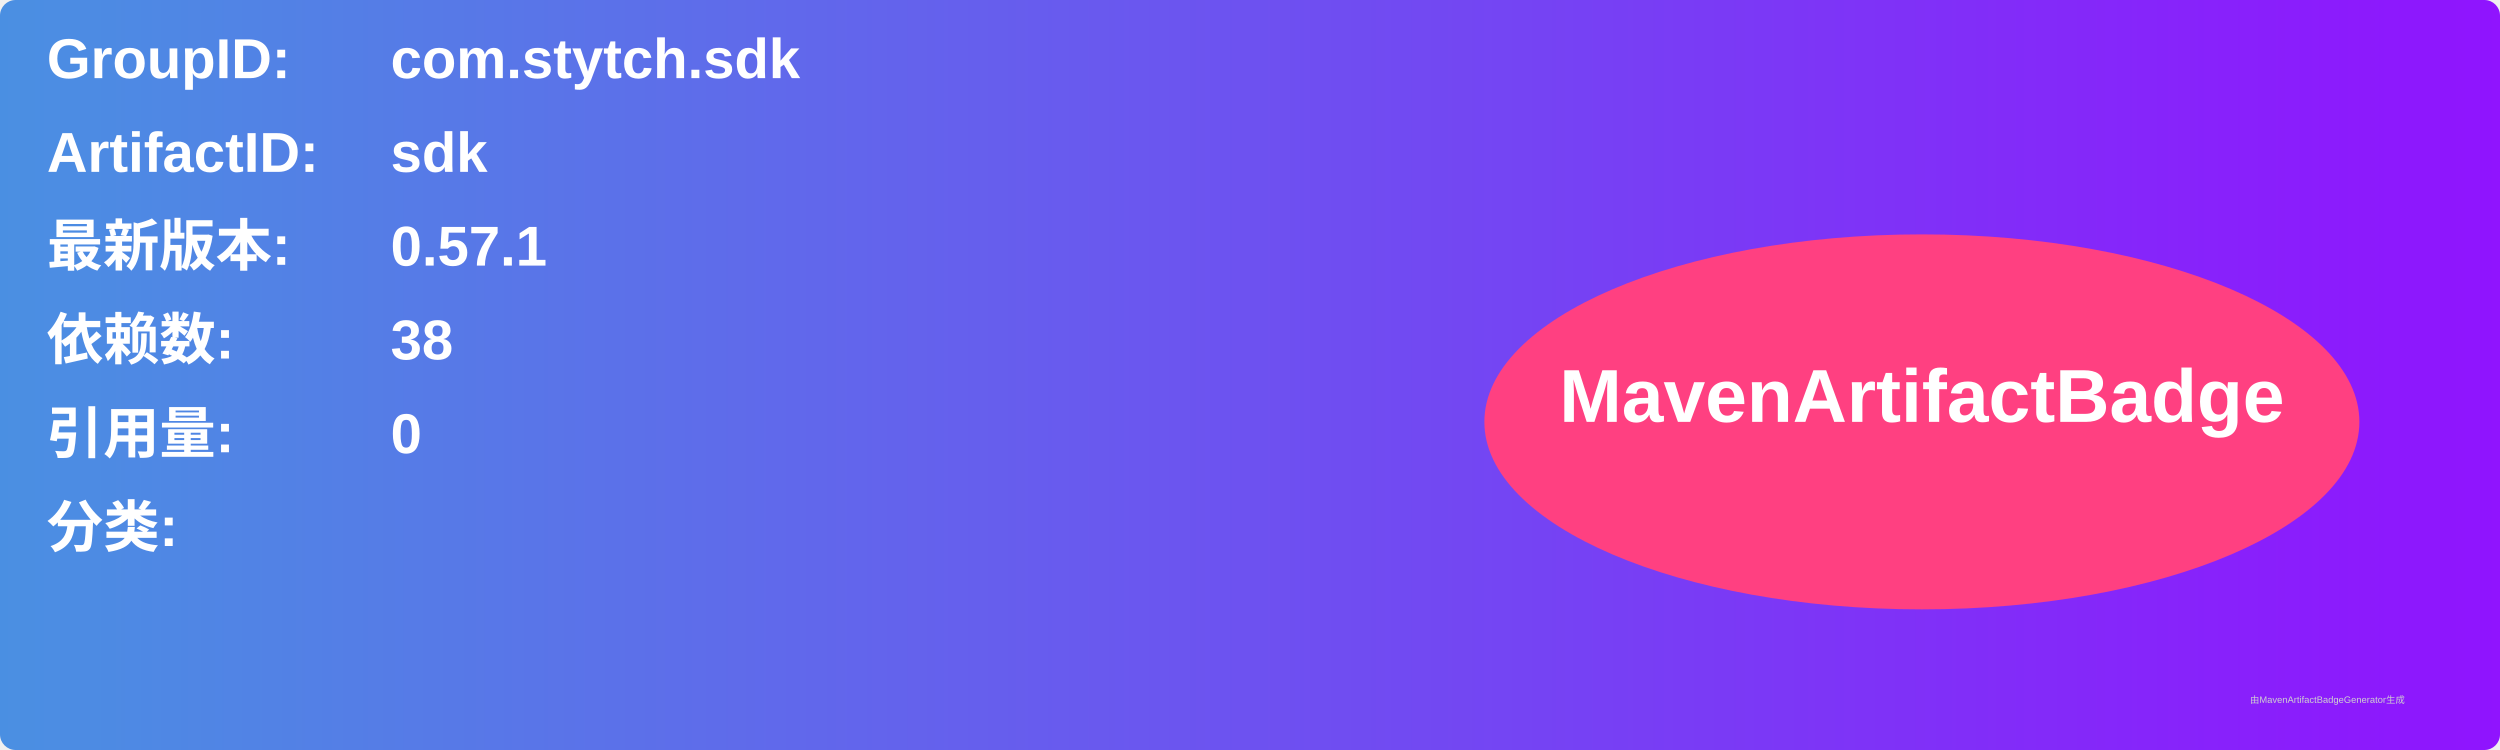
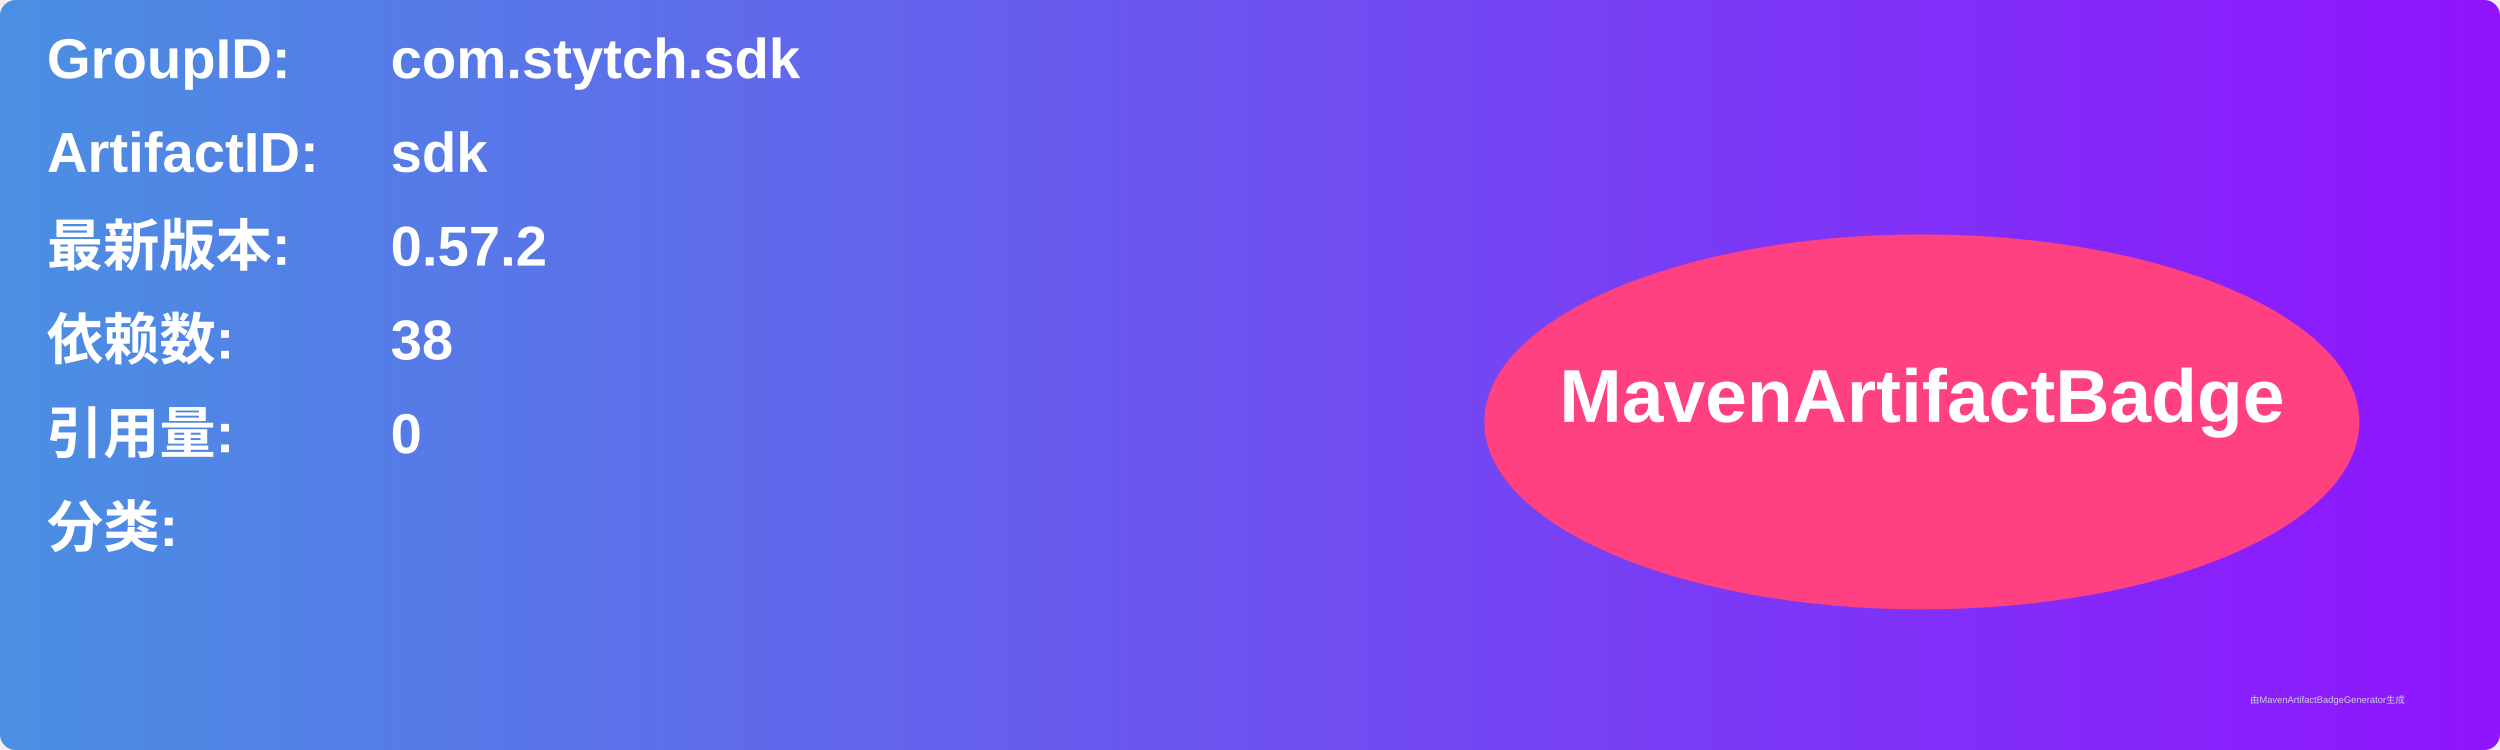
<svg xmlns="http://www.w3.org/2000/svg" width="800" height="240" viewBox="0 0 800 240">
  <linearGradient id="grad" x1="0%" y1="0%" x2="100%" y2="0%">
    <stop offset="0%" stop-color="#4a90e2" />
    <stop offset="100%" stop-color="#9013fe" />
  </linearGradient>
  <rect width="100%" height="100%" rx="5" ry="5" fill="url(#grad)" />
  <g transform="translate(15, 15)">
    <text x="0" y="10" font-family="Arial" font-size="18" fill="white" font-weight="bold" width="260">GroupID:</text>
    <text x="110" y="10" font-family="Arial" font-size="18" fill="white" font-weight="bold" width="460">com.stytch.sdk</text>
    <text x="0" y="40" font-family="Arial" font-size="18" fill="white" font-weight="bold" width="260">ArtifactID:</text>
    <text x="110" y="40" font-family="Arial" font-size="18" fill="white" font-weight="bold" width="460">sdk</text>
    <text x="0" y="70" font-family="Arial" font-size="18" fill="white" font-weight="bold">最新版本:</text>
    <text x="110" y="70" font-family="Arial" font-size="18" fill="white" font-weight="bold">
-       <tspan font-weight="bold">0.57.1</tspan>
+       <tspan font-weight="bold">0.57.2</tspan>
    </text>
    <text x="0" y="100" font-family="Arial" font-size="18" fill="white" font-weight="bold">依赖数: </text>
    <text x="110" y="100" font-family="Arial" font-size="18" fill="white">
      <tspan font-weight="bold">38</tspan>
    </text>
    <text x="0" y="130" font-family="Arial" font-size="18" fill="white" font-weight="bold">引用量: </text>
    <text x="110" y="130" font-family="Arial" font-size="18" fill="white">
      <tspan font-weight="bold">0</tspan>
    </text>
    <text x="0" y="160" font-family="Arial" font-size="18" fill="white" font-weight="bold">分类:</text>
    <text x="10" y="190" font-family="Arial" font-size="10" fill="white">
      <tspan font-weight="bold" />
    </text>
    <ellipse cx="600" cy="120" rx="140" ry="60" fill="#ff4081" />
    <text x="600" y="120" text-anchor="middle" font-family="Arial" font-size="24" fill="white" font-weight="bold">MavenArtifactBadge</text>
  </g>
  <text x="720" y="225" font-family="Arial" font-size="3" fill="#d0d0d0">由MavenArtifactBadgeGenerator生成</text>
</svg>
